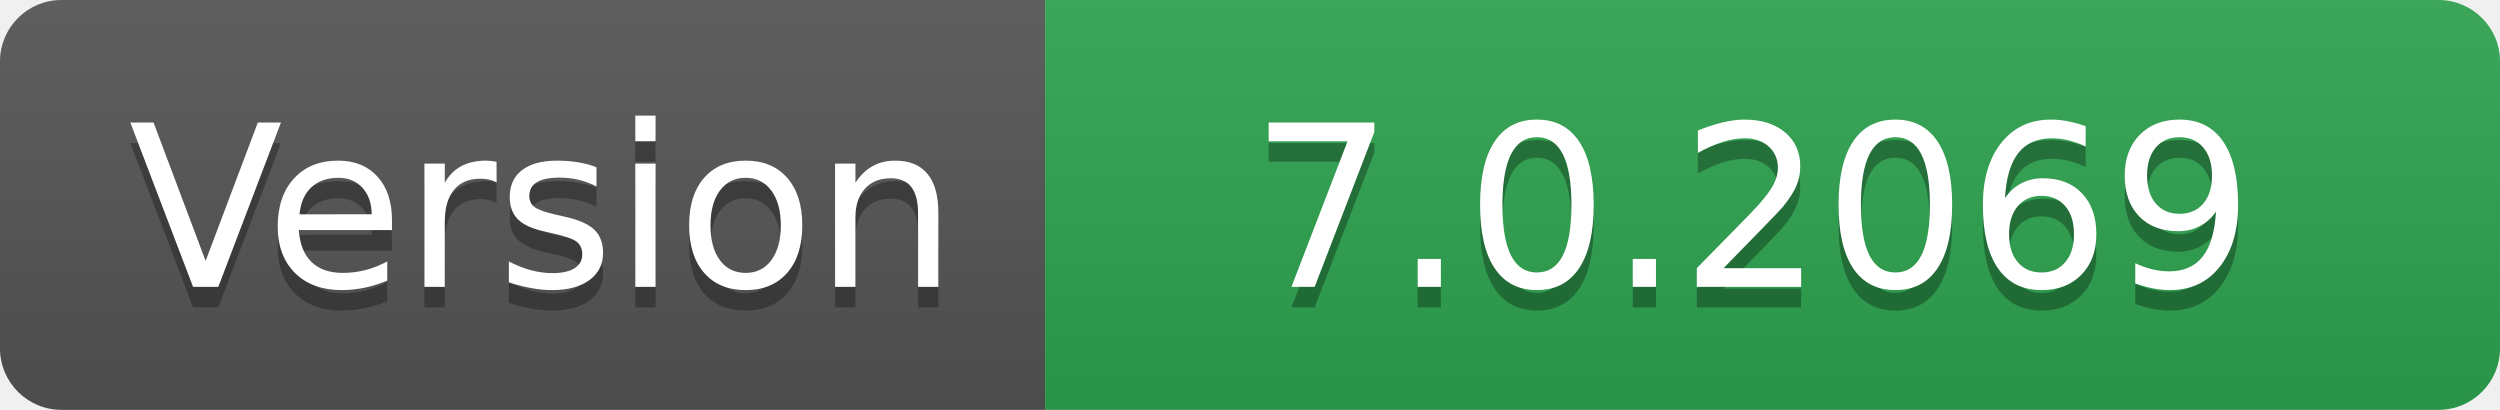
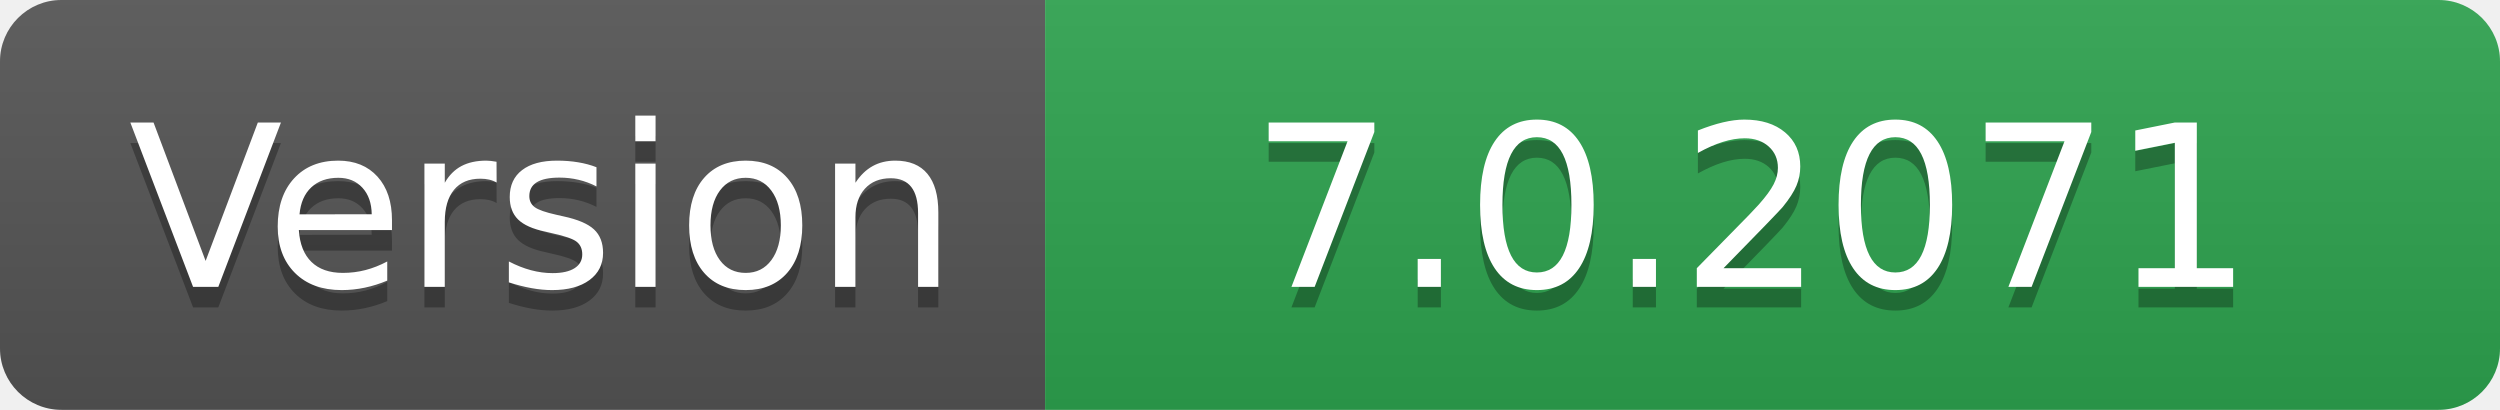
- <svg xmlns="http://www.w3.org/2000/svg" width="122" height="20" role="img" aria-label="Version: 7.0.2069">
+ <svg xmlns="http://www.w3.org/2000/svg" width="122" height="20" role="img" aria-label="Version: 7.0.2071">
  <linearGradient id="s" x2="0" y2="100%">
    <stop offset="0" stop-color="#bbb" stop-opacity=".1" />
    <stop offset="1" stop-opacity=".1" />
  </linearGradient>
  <clipPath id="r">
    <rect width="122" height="20" rx="3" fill="#fff" />
  </clipPath>
  <g clip-path="url(#r)">
    <rect width="51" height="20" fill="#555" />
    <rect x="51" width="71" height="20" fill="#2ea44f" />
    <rect width="122" height="20" fill="url(#s)" />
  </g>
  <g fill="#fff" text-anchor="middle" font-family="Verdana,Geneva,DejaVu Sans,sans-serif" text-rendering="geometricPrecision" font-size="110">
    <text aria-hidden="true" x="265" y="150" fill="#010101" fill-opacity=".3" transform="scale(.1)" textLength="410">Version</text>
    <text x="265" y="140" transform="scale(.1)" fill="#fff" textLength="410">Version</text>
-     <text aria-hidden="true" x="855" y="150" fill="#010101" fill-opacity=".3" transform="scale(.1)" textLength="610">7.0.2069</text>
-     <text x="855" y="140" transform="scale(.1)" fill="#fff" textLength="610">7.0.2069</text>
+     <text aria-hidden="true" x="855" y="150" fill="#010101" fill-opacity=".3" transform="scale(.1)" textLength="610">7.0.2071</text>
+     <text x="855" y="140" transform="scale(.1)" fill="#fff" textLength="610">7.0.2071</text>
  </g>
</svg>
